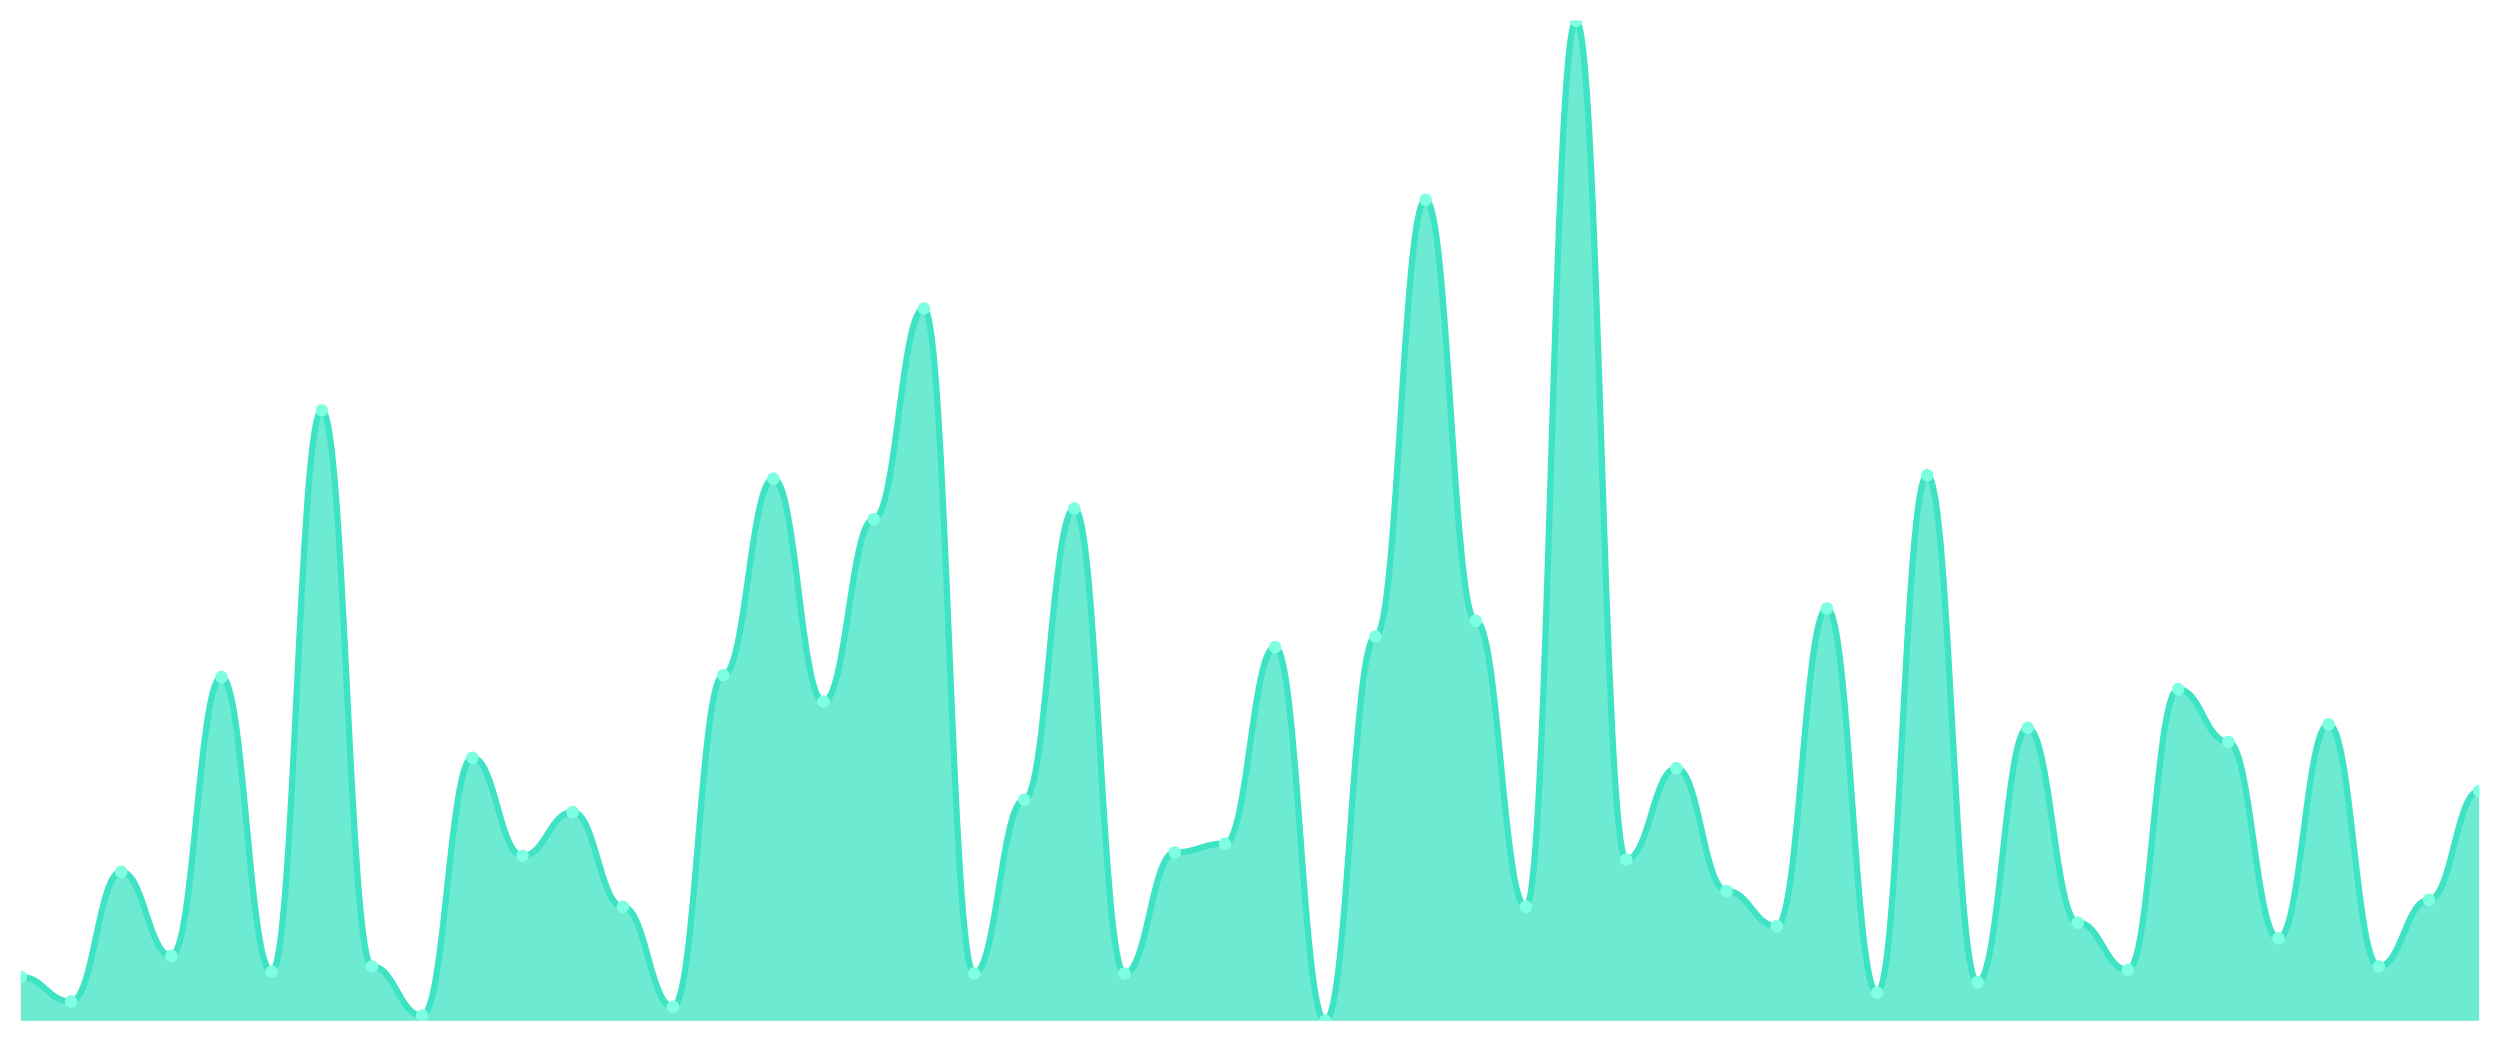
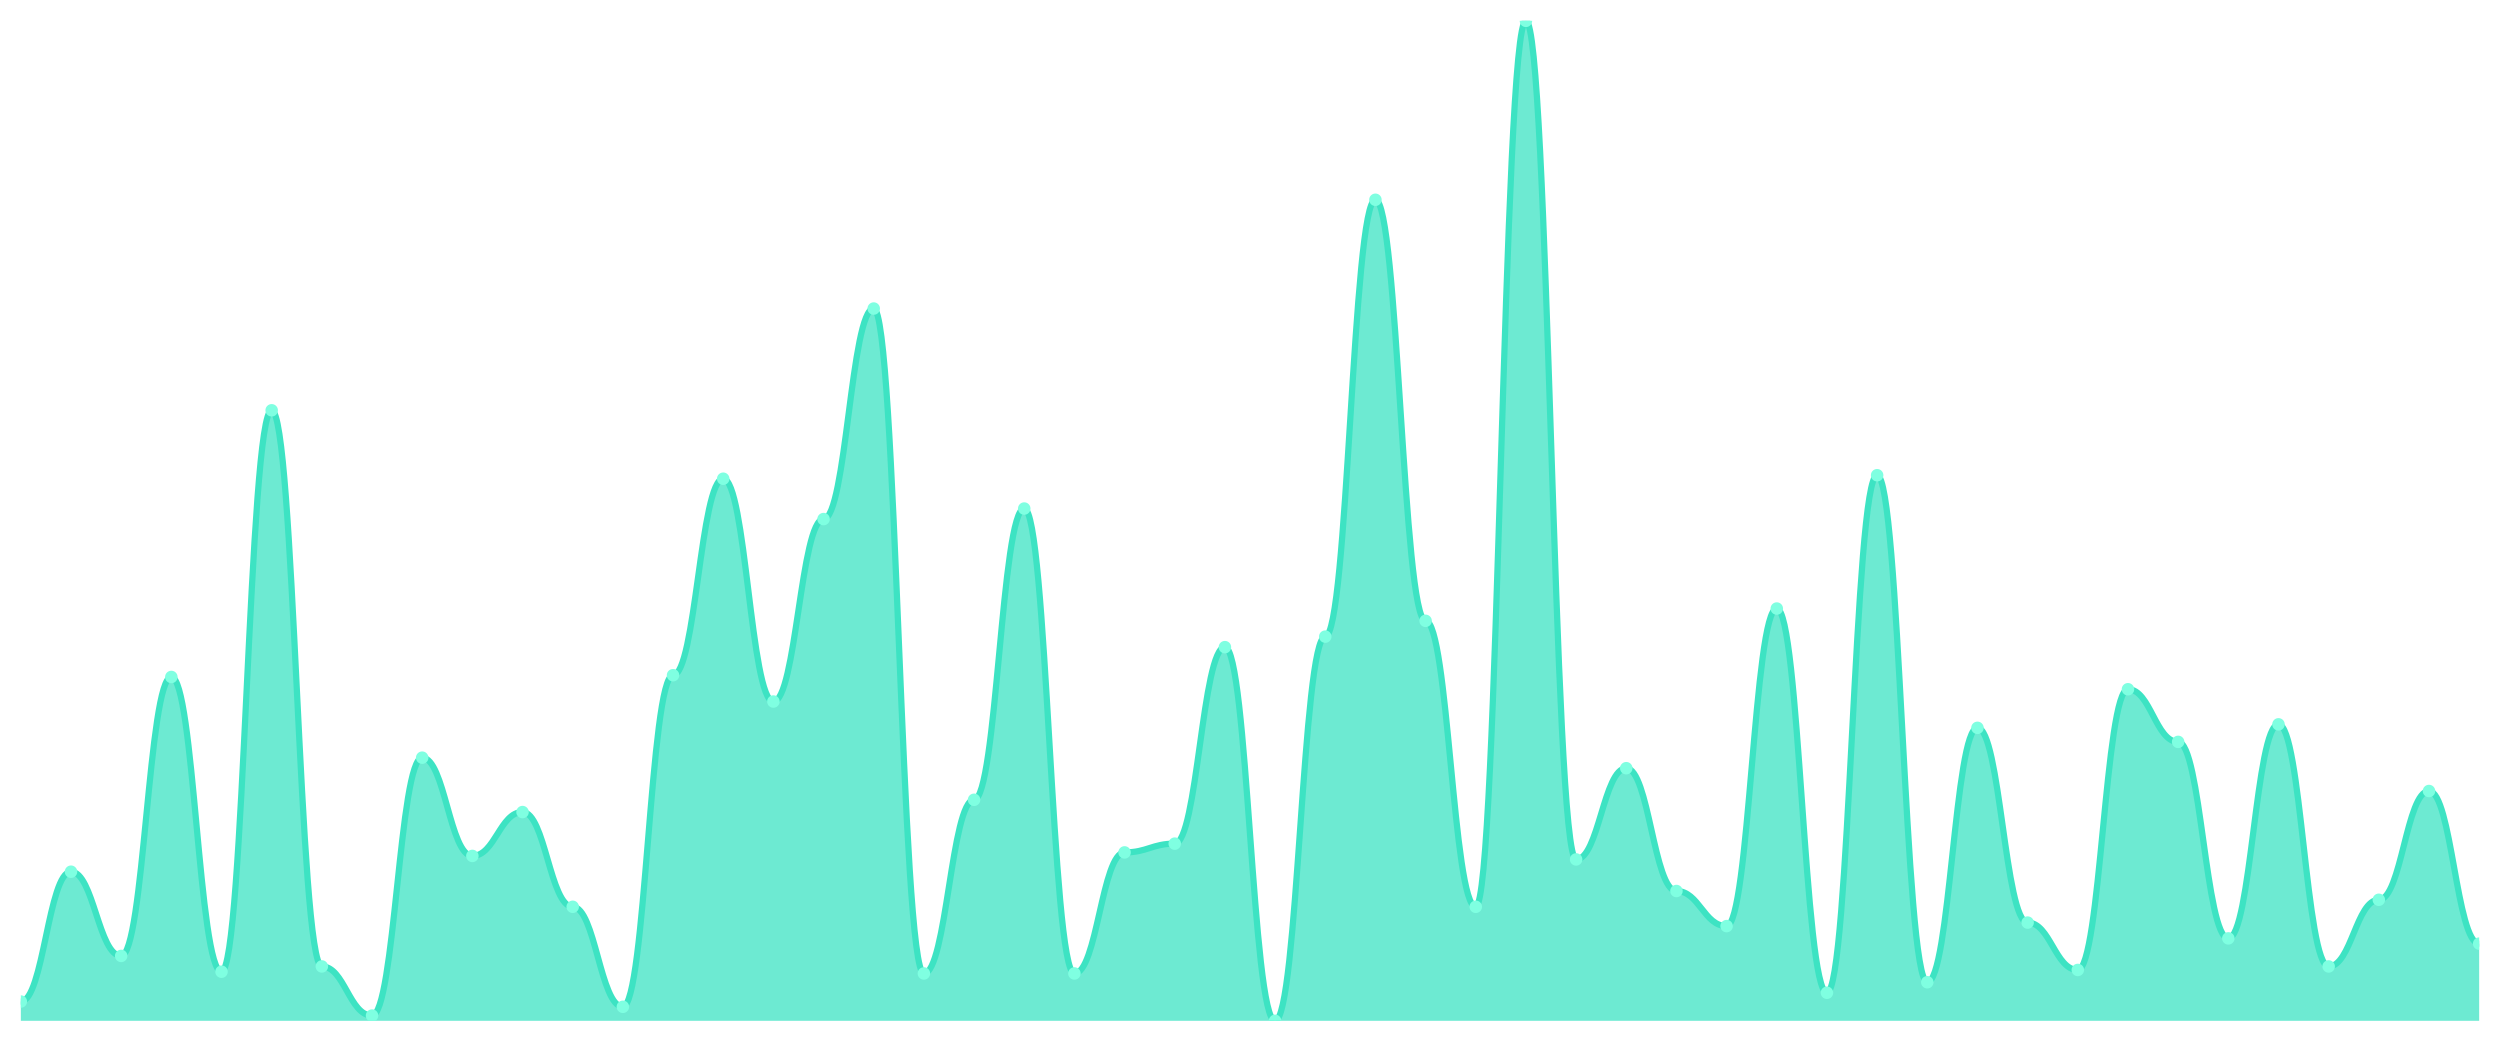
<svg xmlns="http://www.w3.org/2000/svg" viewBox="0 0 1200 500" width="1200" height="500">
  <defs>
    <clipPath id="c">
      <rect x="10" y="10" width="1180" height="480" />
    </clipPath>
  </defs>
  <rect width="1200" height="500" fill="none" />
  <g clip-path="url(#c)">
-     <path d="M 10,490 L 10,468.947 C 20.837,468.947 23.245,480.737 34.082,480.737 C 44.918,480.737 47.327,418.421 58.163,418.421 C 69,418.421 71.408,458.842 82.245,458.842 C 93.082,458.842 95.49,324.947 106.327,324.947 C 117.163,324.947 119.571,466.421 130.408,466.421 C 141.245,466.421 143.653,196.947 154.49,196.947 C 165.327,196.947 167.735,463.895 178.571,463.895 C 189.408,463.895 191.816,487.474 202.653,487.474 C 213.49,487.474 215.898,363.684 226.735,363.684 C 237.571,363.684 239.98,410.842 250.816,410.842 C 261.653,410.842 264.061,389.789 274.898,389.789 C 285.735,389.789 288.143,435.263 298.98,435.263 C 309.816,435.263 312.224,483.263 323.061,483.263 C 333.898,483.263 336.306,324.105 347.143,324.105 C 357.98,324.105 360.388,229.789 371.224,229.789 C 382.061,229.789 384.469,336.737 395.306,336.737 C 406.143,336.737 408.551,249.158 419.388,249.158 C 430.224,249.158 432.633,148.105 443.469,148.105 C 454.306,148.105 456.714,467.263 467.551,467.263 C 478.388,467.263 480.796,383.895 491.633,383.895 C 502.469,383.895 504.878,244.105 515.714,244.105 C 526.551,244.105 528.959,467.263 539.796,467.263 C 550.633,467.263 553.041,409.158 563.878,409.158 C 574.714,409.158 577.122,404.947 587.959,404.947 C 598.796,404.947 601.204,310.632 612.041,310.632 C 622.878,310.632 625.286,490 636.122,490 C 646.959,490 649.367,305.579 660.204,305.579 C 671.041,305.579 673.449,95.895 684.286,95.895 C 695.122,95.895 697.531,298 708.367,298 C 719.204,298 721.612,435.263 732.449,435.263 C 743.286,435.263 745.694,10 756.531,10 C 767.367,10 769.776,412.526 780.612,412.526 C 791.449,412.526 793.857,368.737 804.694,368.737 C 815.531,368.737 817.939,427.684 828.776,427.684 C 839.612,427.684 842.02,444.526 852.857,444.526 C 863.694,444.526 866.102,292.105 876.939,292.105 C 887.776,292.105 890.184,476.526 901.02,476.526 C 911.857,476.526 914.265,228.105 925.102,228.105 C 935.939,228.105 938.347,471.474 949.184,471.474 C 960.02,471.474 962.429,349.368 973.265,349.368 C 984.102,349.368 986.51,442.842 997.347,442.842 C 1008.184,442.842 1010.592,465.579 1021.429,465.579 C 1032.265,465.579 1034.673,330.842 1045.51,330.842 C 1056.347,330.842 1058.755,356.105 1069.592,356.105 C 1080.429,356.105 1082.837,450.421 1093.673,450.421 C 1104.51,450.421 1106.918,347.684 1117.755,347.684 C 1128.592,347.684 1131,463.895 1141.837,463.895 C 1152.673,463.895 1155.082,431.895 1165.918,431.895 C 1176.755,431.895 1179.163,379.684 1190,379.684 L 1190,490 Z" fill="rgba(61,227,195,0.75)" />
-     <path d="M 10,468.947 C 20.837,468.947 23.245,480.737 34.082,480.737 C 44.918,480.737 47.327,418.421 58.163,418.421 C 69,418.421 71.408,458.842 82.245,458.842 C 93.082,458.842 95.49,324.947 106.327,324.947 C 117.163,324.947 119.571,466.421 130.408,466.421 C 141.245,466.421 143.653,196.947 154.49,196.947 C 165.327,196.947 167.735,463.895 178.571,463.895 C 189.408,463.895 191.816,487.474 202.653,487.474 C 213.49,487.474 215.898,363.684 226.735,363.684 C 237.571,363.684 239.98,410.842 250.816,410.842 C 261.653,410.842 264.061,389.789 274.898,389.789 C 285.735,389.789 288.143,435.263 298.98,435.263 C 309.816,435.263 312.224,483.263 323.061,483.263 C 333.898,483.263 336.306,324.105 347.143,324.105 C 357.98,324.105 360.388,229.789 371.224,229.789 C 382.061,229.789 384.469,336.737 395.306,336.737 C 406.143,336.737 408.551,249.158 419.388,249.158 C 430.224,249.158 432.633,148.105 443.469,148.105 C 454.306,148.105 456.714,467.263 467.551,467.263 C 478.388,467.263 480.796,383.895 491.633,383.895 C 502.469,383.895 504.878,244.105 515.714,244.105 C 526.551,244.105 528.959,467.263 539.796,467.263 C 550.633,467.263 553.041,409.158 563.878,409.158 C 574.714,409.158 577.122,404.947 587.959,404.947 C 598.796,404.947 601.204,310.632 612.041,310.632 C 622.878,310.632 625.286,490 636.122,490 C 646.959,490 649.367,305.579 660.204,305.579 C 671.041,305.579 673.449,95.895 684.286,95.895 C 695.122,95.895 697.531,298 708.367,298 C 719.204,298 721.612,435.263 732.449,435.263 C 743.286,435.263 745.694,10 756.531,10 C 767.367,10 769.776,412.526 780.612,412.526 C 791.449,412.526 793.857,368.737 804.694,368.737 C 815.531,368.737 817.939,427.684 828.776,427.684 C 839.612,427.684 842.02,444.526 852.857,444.526 C 863.694,444.526 866.102,292.105 876.939,292.105 C 887.776,292.105 890.184,476.526 901.02,476.526 C 911.857,476.526 914.265,228.105 925.102,228.105 C 935.939,228.105 938.347,471.474 949.184,471.474 C 960.02,471.474 962.429,349.368 973.265,349.368 C 984.102,349.368 986.51,442.842 997.347,442.842 C 1008.184,442.842 1010.592,465.579 1021.429,465.579 C 1032.265,465.579 1034.673,330.842 1045.51,330.842 C 1056.347,330.842 1058.755,356.105 1069.592,356.105 C 1080.429,356.105 1082.837,450.421 1093.673,450.421 C 1104.51,450.421 1106.918,347.684 1117.755,347.684 C 1128.592,347.684 1131,463.895 1141.837,463.895 C 1152.673,463.895 1155.082,431.895 1165.918,431.895 C 1176.755,431.895 1179.163,379.684 1190,379.684" fill="none" stroke="#3de3c3" stroke-width="3" stroke-linecap="round" stroke-linejoin="round" />
-     <circle cx="10" cy="468.947" r="3" fill="#7fffe1" />
-     <circle cx="34.082" cy="480.737" r="3" fill="#7fffe1" />
-     <circle cx="58.163" cy="418.421" r="3" fill="#7fffe1" />
-     <circle cx="82.245" cy="458.842" r="3" fill="#7fffe1" />
-     <circle cx="106.327" cy="324.947" r="3" fill="#7fffe1" />
-     <circle cx="130.408" cy="466.421" r="3" fill="#7fffe1" />
-     <circle cx="154.49" cy="196.947" r="3" fill="#7fffe1" />
-     <circle cx="178.571" cy="463.895" r="3" fill="#7fffe1" />
-     <circle cx="202.653" cy="487.474" r="3" fill="#7fffe1" />
-     <circle cx="226.735" cy="363.684" r="3" fill="#7fffe1" />
-     <circle cx="250.816" cy="410.842" r="3" fill="#7fffe1" />
-     <circle cx="274.898" cy="389.789" r="3" fill="#7fffe1" />
-     <circle cx="298.98" cy="435.263" r="3" fill="#7fffe1" />
-     <circle cx="323.061" cy="483.263" r="3" fill="#7fffe1" />
-     <circle cx="347.143" cy="324.105" r="3" fill="#7fffe1" />
-     <circle cx="371.224" cy="229.789" r="3" fill="#7fffe1" />
-     <circle cx="395.306" cy="336.737" r="3" fill="#7fffe1" />
-     <circle cx="419.388" cy="249.158" r="3" fill="#7fffe1" />
-     <circle cx="443.469" cy="148.105" r="3" fill="#7fffe1" />
-     <circle cx="467.551" cy="467.263" r="3" fill="#7fffe1" />
-     <circle cx="491.633" cy="383.895" r="3" fill="#7fffe1" />
-     <circle cx="515.714" cy="244.105" r="3" fill="#7fffe1" />
-     <circle cx="539.796" cy="467.263" r="3" fill="#7fffe1" />
-     <circle cx="563.878" cy="409.158" r="3" fill="#7fffe1" />
-     <circle cx="587.959" cy="404.947" r="3" fill="#7fffe1" />
-     <circle cx="612.041" cy="310.632" r="3" fill="#7fffe1" />
-     <circle cx="636.122" cy="490" r="3" fill="#7fffe1" />
-     <circle cx="660.204" cy="305.579" r="3" fill="#7fffe1" />
-     <circle cx="684.286" cy="95.895" r="3" fill="#7fffe1" />
-     <circle cx="708.367" cy="298" r="3" fill="#7fffe1" />
-     <circle cx="732.449" cy="435.263" r="3" fill="#7fffe1" />
-     <circle cx="756.531" cy="10" r="3" fill="#7fffe1" />
-     <circle cx="780.612" cy="412.526" r="3" fill="#7fffe1" />
-     <circle cx="804.694" cy="368.737" r="3" fill="#7fffe1" />
-     <circle cx="828.776" cy="427.684" r="3" fill="#7fffe1" />
-     <circle cx="852.857" cy="444.526" r="3" fill="#7fffe1" />
-     <circle cx="876.939" cy="292.105" r="3" fill="#7fffe1" />
-     <circle cx="901.02" cy="476.526" r="3" fill="#7fffe1" />
-     <circle cx="925.102" cy="228.105" r="3" fill="#7fffe1" />
-     <circle cx="949.184" cy="471.474" r="3" fill="#7fffe1" />
-     <circle cx="973.265" cy="349.368" r="3" fill="#7fffe1" />
-     <circle cx="997.347" cy="442.842" r="3" fill="#7fffe1" />
-     <circle cx="1021.429" cy="465.579" r="3" fill="#7fffe1" />
-     <circle cx="1045.51" cy="330.842" r="3" fill="#7fffe1" />
-     <circle cx="1069.592" cy="356.105" r="3" fill="#7fffe1" />
-     <circle cx="1093.673" cy="450.421" r="3" fill="#7fffe1" />
-     <circle cx="1117.755" cy="347.684" r="3" fill="#7fffe1" />
-     <circle cx="1141.837" cy="463.895" r="3" fill="#7fffe1" />
-     <circle cx="1165.918" cy="431.895" r="3" fill="#7fffe1" />
-     <circle cx="1190" cy="379.684" r="3" fill="#7fffe1" />
+     <path d="M 10,490 L 10,480.737 C 20.837,480.737 23.245,418.421 34.082,418.421 C 44.918,418.421 47.327,458.842 58.163,458.842 C 69,458.842 71.408,324.947 82.245,324.947 C 93.082,324.947 95.49,466.421 106.327,466.421 C 117.163,466.421 119.571,196.947 130.408,196.947 C 141.245,196.947 143.653,463.895 154.49,463.895 C 165.327,463.895 167.735,487.474 178.571,487.474 C 189.408,487.474 191.816,363.684 202.653,363.684 C 213.49,363.684 215.898,410.842 226.735,410.842 C 237.571,410.842 239.98,389.789 250.816,389.789 C 261.653,389.789 264.061,435.263 274.898,435.263 C 285.735,435.263 288.143,483.263 298.98,483.263 C 309.816,483.263 312.224,324.105 323.061,324.105 C 333.898,324.105 336.306,229.789 347.143,229.789 C 357.98,229.789 360.388,336.737 371.224,336.737 C 382.061,336.737 384.469,249.158 395.306,249.158 C 406.143,249.158 408.551,148.105 419.388,148.105 C 430.224,148.105 432.633,467.263 443.469,467.263 C 454.306,467.263 456.714,383.895 467.551,383.895 C 478.388,383.895 480.796,244.105 491.633,244.105 C 502.469,244.105 504.878,467.263 515.714,467.263 C 526.551,467.263 528.959,409.158 539.796,409.158 C 550.633,409.158 553.041,404.947 563.878,404.947 C 574.714,404.947 577.122,310.632 587.959,310.632 C 598.796,310.632 601.204,490 612.041,490 C 622.878,490 625.286,305.579 636.122,305.579 C 646.959,305.579 649.367,95.895 660.204,95.895 C 671.041,95.895 673.449,298 684.286,298 C 695.122,298 697.531,435.263 708.367,435.263 C 719.204,435.263 721.612,10 732.449,10 C 743.286,10 745.694,412.526 756.531,412.526 C 767.367,412.526 769.776,368.737 780.612,368.737 C 791.449,368.737 793.857,427.684 804.694,427.684 C 815.531,427.684 817.939,444.526 828.776,444.526 C 839.612,444.526 842.02,292.105 852.857,292.105 C 863.694,292.105 866.102,476.526 876.939,476.526 C 887.776,476.526 890.184,228.105 901.02,228.105 C 911.857,228.105 914.265,471.474 925.102,471.474 C 935.939,471.474 938.347,349.368 949.184,349.368 C 960.02,349.368 962.429,442.842 973.265,442.842 C 984.102,442.842 986.51,465.579 997.347,465.579 C 1008.184,465.579 1010.592,330.842 1021.429,330.842 C 1032.265,330.842 1034.673,356.105 1045.51,356.105 C 1056.347,356.105 1058.755,450.421 1069.592,450.421 C 1080.429,450.421 1082.837,347.684 1093.673,347.684 C 1104.51,347.684 1106.918,463.895 1117.755,463.895 C 1128.592,463.895 1131,431.895 1141.837,431.895 C 1152.673,431.895 1155.082,379.684 1165.918,379.684 C 1176.755,379.684 1179.163,452.947 1190,452.947 L 1190,490 Z" fill="rgba(61,227,195,0.75)" />
+     <path d="M 10,480.737 C 20.837,480.737 23.245,418.421 34.082,418.421 C 44.918,418.421 47.327,458.842 58.163,458.842 C 69,458.842 71.408,324.947 82.245,324.947 C 93.082,324.947 95.49,466.421 106.327,466.421 C 117.163,466.421 119.571,196.947 130.408,196.947 C 141.245,196.947 143.653,463.895 154.49,463.895 C 165.327,463.895 167.735,487.474 178.571,487.474 C 189.408,487.474 191.816,363.684 202.653,363.684 C 213.49,363.684 215.898,410.842 226.735,410.842 C 237.571,410.842 239.98,389.789 250.816,389.789 C 261.653,389.789 264.061,435.263 274.898,435.263 C 285.735,435.263 288.143,483.263 298.98,483.263 C 309.816,483.263 312.224,324.105 323.061,324.105 C 333.898,324.105 336.306,229.789 347.143,229.789 C 357.98,229.789 360.388,336.737 371.224,336.737 C 382.061,336.737 384.469,249.158 395.306,249.158 C 406.143,249.158 408.551,148.105 419.388,148.105 C 430.224,148.105 432.633,467.263 443.469,467.263 C 454.306,467.263 456.714,383.895 467.551,383.895 C 478.388,383.895 480.796,244.105 491.633,244.105 C 502.469,244.105 504.878,467.263 515.714,467.263 C 526.551,467.263 528.959,409.158 539.796,409.158 C 550.633,409.158 553.041,404.947 563.878,404.947 C 574.714,404.947 577.122,310.632 587.959,310.632 C 598.796,310.632 601.204,490 612.041,490 C 622.878,490 625.286,305.579 636.122,305.579 C 646.959,305.579 649.367,95.895 660.204,95.895 C 671.041,95.895 673.449,298 684.286,298 C 695.122,298 697.531,435.263 708.367,435.263 C 719.204,435.263 721.612,10 732.449,10 C 743.286,10 745.694,412.526 756.531,412.526 C 767.367,412.526 769.776,368.737 780.612,368.737 C 791.449,368.737 793.857,427.684 804.694,427.684 C 815.531,427.684 817.939,444.526 828.776,444.526 C 839.612,444.526 842.02,292.105 852.857,292.105 C 863.694,292.105 866.102,476.526 876.939,476.526 C 887.776,476.526 890.184,228.105 901.02,228.105 C 911.857,228.105 914.265,471.474 925.102,471.474 C 935.939,471.474 938.347,349.368 949.184,349.368 C 960.02,349.368 962.429,442.842 973.265,442.842 C 984.102,442.842 986.51,465.579 997.347,465.579 C 1008.184,465.579 1010.592,330.842 1021.429,330.842 C 1032.265,330.842 1034.673,356.105 1045.51,356.105 C 1056.347,356.105 1058.755,450.421 1069.592,450.421 C 1080.429,450.421 1082.837,347.684 1093.673,347.684 C 1104.51,347.684 1106.918,463.895 1117.755,463.895 C 1128.592,463.895 1131,431.895 1141.837,431.895 C 1152.673,431.895 1155.082,379.684 1165.918,379.684 C 1176.755,379.684 1179.163,452.947 1190,452.947" fill="none" stroke="#3de3c3" stroke-width="3" stroke-linecap="round" stroke-linejoin="round" />
+     <circle cx="10" cy="480.737" r="3" fill="#7fffe1" />
+     <circle cx="34.082" cy="418.421" r="3" fill="#7fffe1" />
+     <circle cx="58.163" cy="458.842" r="3" fill="#7fffe1" />
+     <circle cx="82.245" cy="324.947" r="3" fill="#7fffe1" />
+     <circle cx="106.327" cy="466.421" r="3" fill="#7fffe1" />
+     <circle cx="130.408" cy="196.947" r="3" fill="#7fffe1" />
+     <circle cx="154.49" cy="463.895" r="3" fill="#7fffe1" />
+     <circle cx="178.571" cy="487.474" r="3" fill="#7fffe1" />
+     <circle cx="202.653" cy="363.684" r="3" fill="#7fffe1" />
+     <circle cx="226.735" cy="410.842" r="3" fill="#7fffe1" />
+     <circle cx="250.816" cy="389.789" r="3" fill="#7fffe1" />
+     <circle cx="274.898" cy="435.263" r="3" fill="#7fffe1" />
+     <circle cx="298.98" cy="483.263" r="3" fill="#7fffe1" />
+     <circle cx="323.061" cy="324.105" r="3" fill="#7fffe1" />
+     <circle cx="347.143" cy="229.789" r="3" fill="#7fffe1" />
+     <circle cx="371.224" cy="336.737" r="3" fill="#7fffe1" />
+     <circle cx="395.306" cy="249.158" r="3" fill="#7fffe1" />
+     <circle cx="419.388" cy="148.105" r="3" fill="#7fffe1" />
+     <circle cx="443.469" cy="467.263" r="3" fill="#7fffe1" />
+     <circle cx="467.551" cy="383.895" r="3" fill="#7fffe1" />
+     <circle cx="491.633" cy="244.105" r="3" fill="#7fffe1" />
+     <circle cx="515.714" cy="467.263" r="3" fill="#7fffe1" />
+     <circle cx="539.796" cy="409.158" r="3" fill="#7fffe1" />
+     <circle cx="563.878" cy="404.947" r="3" fill="#7fffe1" />
+     <circle cx="587.959" cy="310.632" r="3" fill="#7fffe1" />
+     <circle cx="612.041" cy="490" r="3" fill="#7fffe1" />
+     <circle cx="636.122" cy="305.579" r="3" fill="#7fffe1" />
+     <circle cx="660.204" cy="95.895" r="3" fill="#7fffe1" />
+     <circle cx="684.286" cy="298" r="3" fill="#7fffe1" />
+     <circle cx="708.367" cy="435.263" r="3" fill="#7fffe1" />
+     <circle cx="732.449" cy="10" r="3" fill="#7fffe1" />
+     <circle cx="756.531" cy="412.526" r="3" fill="#7fffe1" />
+     <circle cx="780.612" cy="368.737" r="3" fill="#7fffe1" />
+     <circle cx="804.694" cy="427.684" r="3" fill="#7fffe1" />
+     <circle cx="828.776" cy="444.526" r="3" fill="#7fffe1" />
+     <circle cx="852.857" cy="292.105" r="3" fill="#7fffe1" />
+     <circle cx="876.939" cy="476.526" r="3" fill="#7fffe1" />
+     <circle cx="901.02" cy="228.105" r="3" fill="#7fffe1" />
+     <circle cx="925.102" cy="471.474" r="3" fill="#7fffe1" />
+     <circle cx="949.184" cy="349.368" r="3" fill="#7fffe1" />
+     <circle cx="973.265" cy="442.842" r="3" fill="#7fffe1" />
+     <circle cx="997.347" cy="465.579" r="3" fill="#7fffe1" />
+     <circle cx="1021.429" cy="330.842" r="3" fill="#7fffe1" />
+     <circle cx="1045.51" cy="356.105" r="3" fill="#7fffe1" />
+     <circle cx="1069.592" cy="450.421" r="3" fill="#7fffe1" />
+     <circle cx="1093.673" cy="347.684" r="3" fill="#7fffe1" />
+     <circle cx="1117.755" cy="463.895" r="3" fill="#7fffe1" />
+     <circle cx="1141.837" cy="431.895" r="3" fill="#7fffe1" />
+     <circle cx="1165.918" cy="379.684" r="3" fill="#7fffe1" />
+     <circle cx="1190" cy="452.947" r="3" fill="#7fffe1" />
  </g>
</svg>
